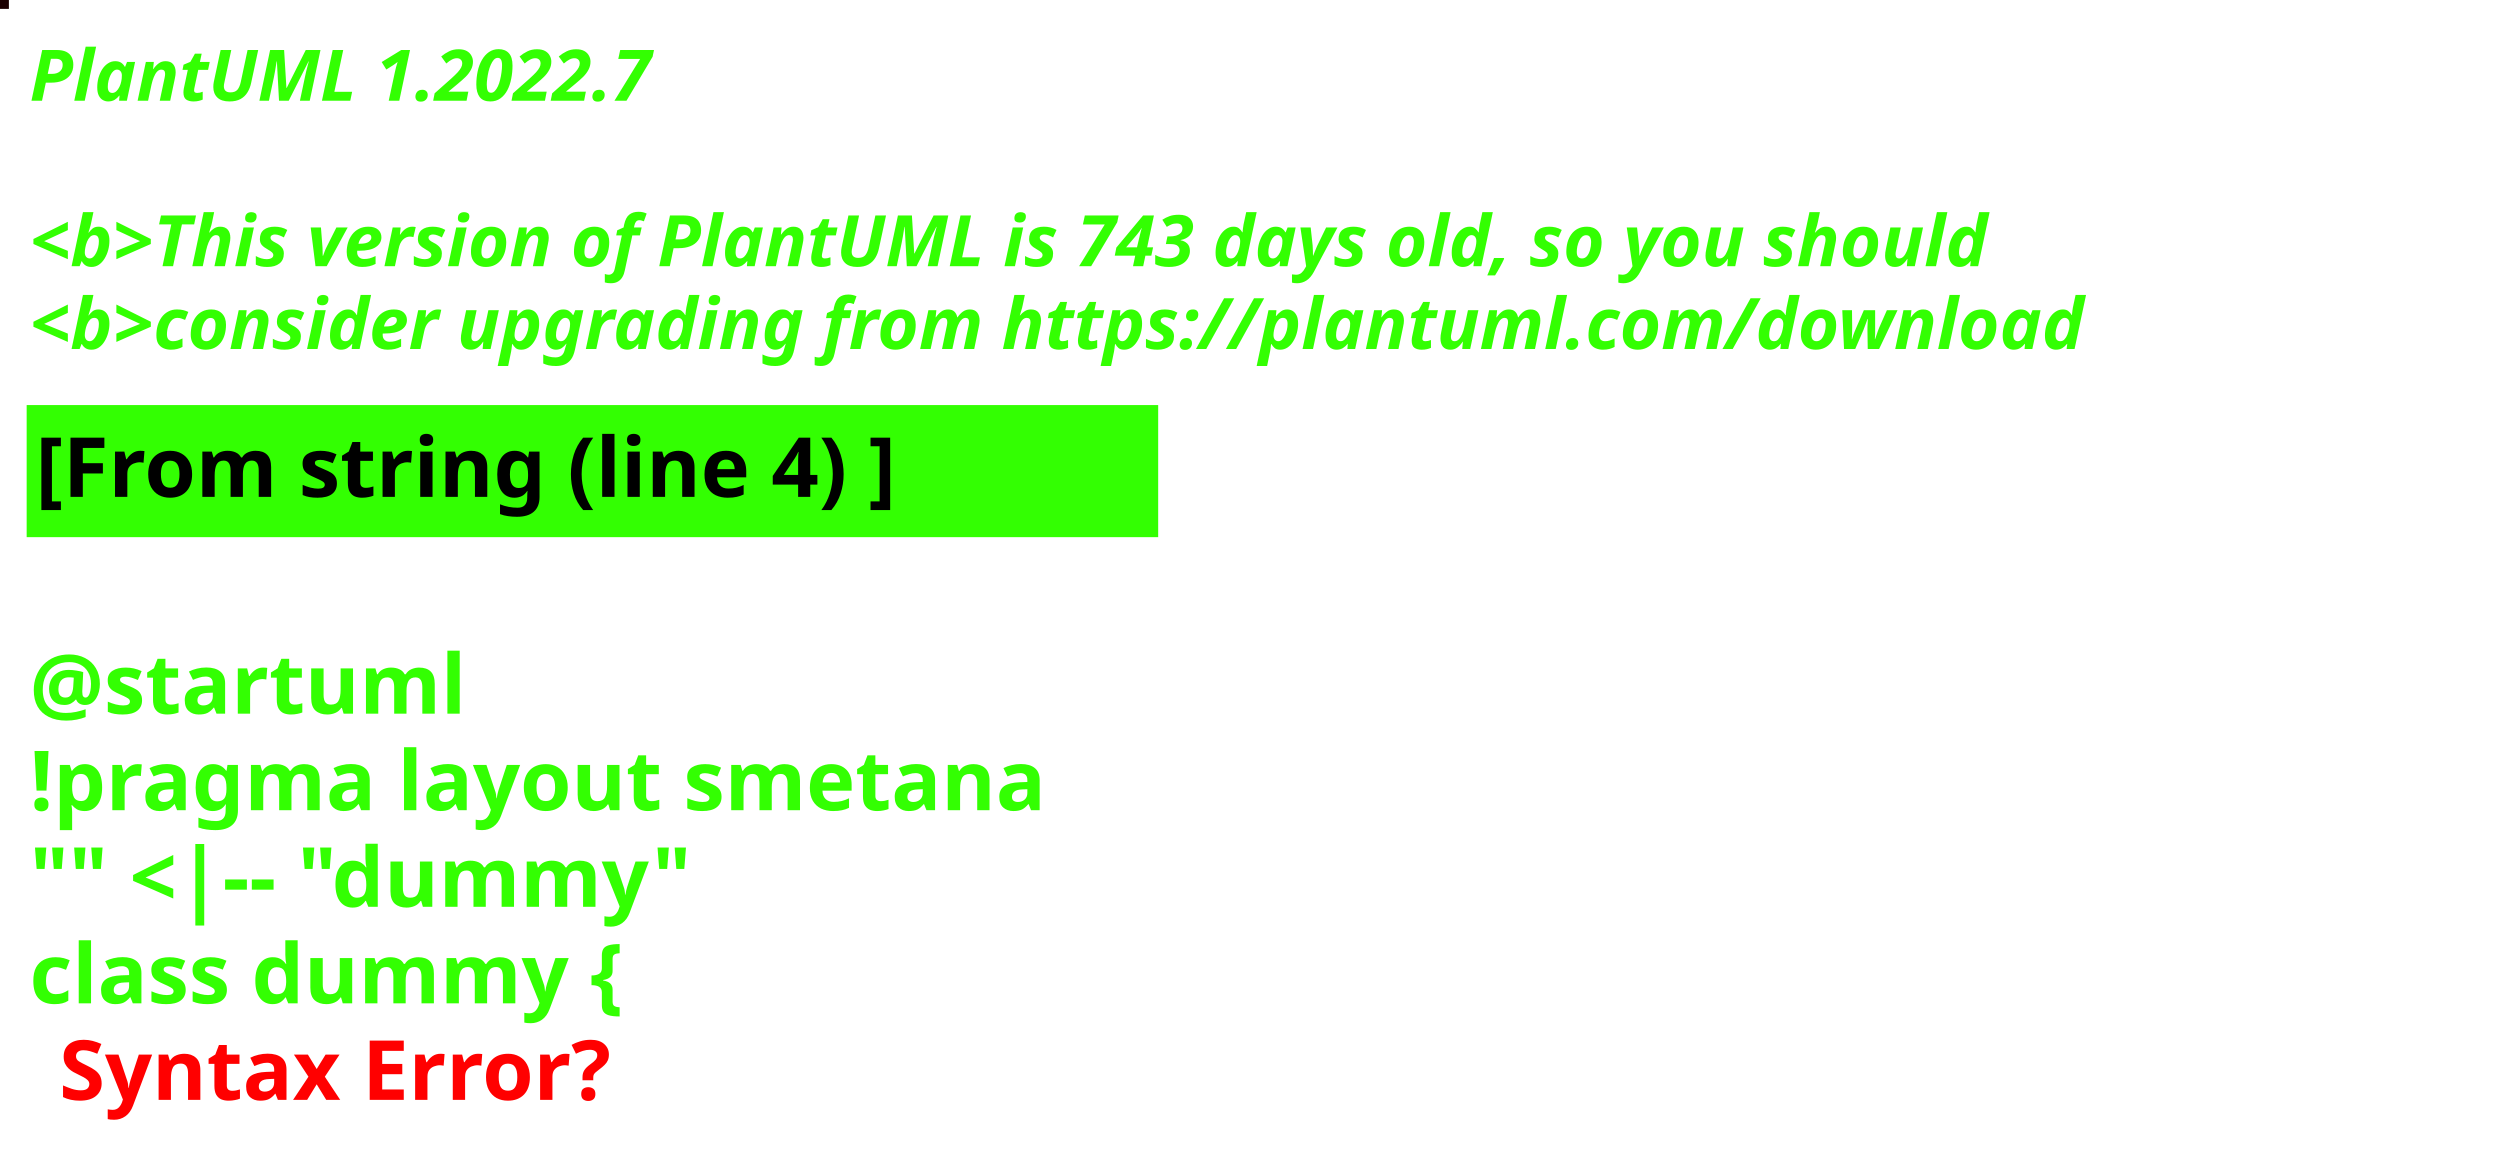
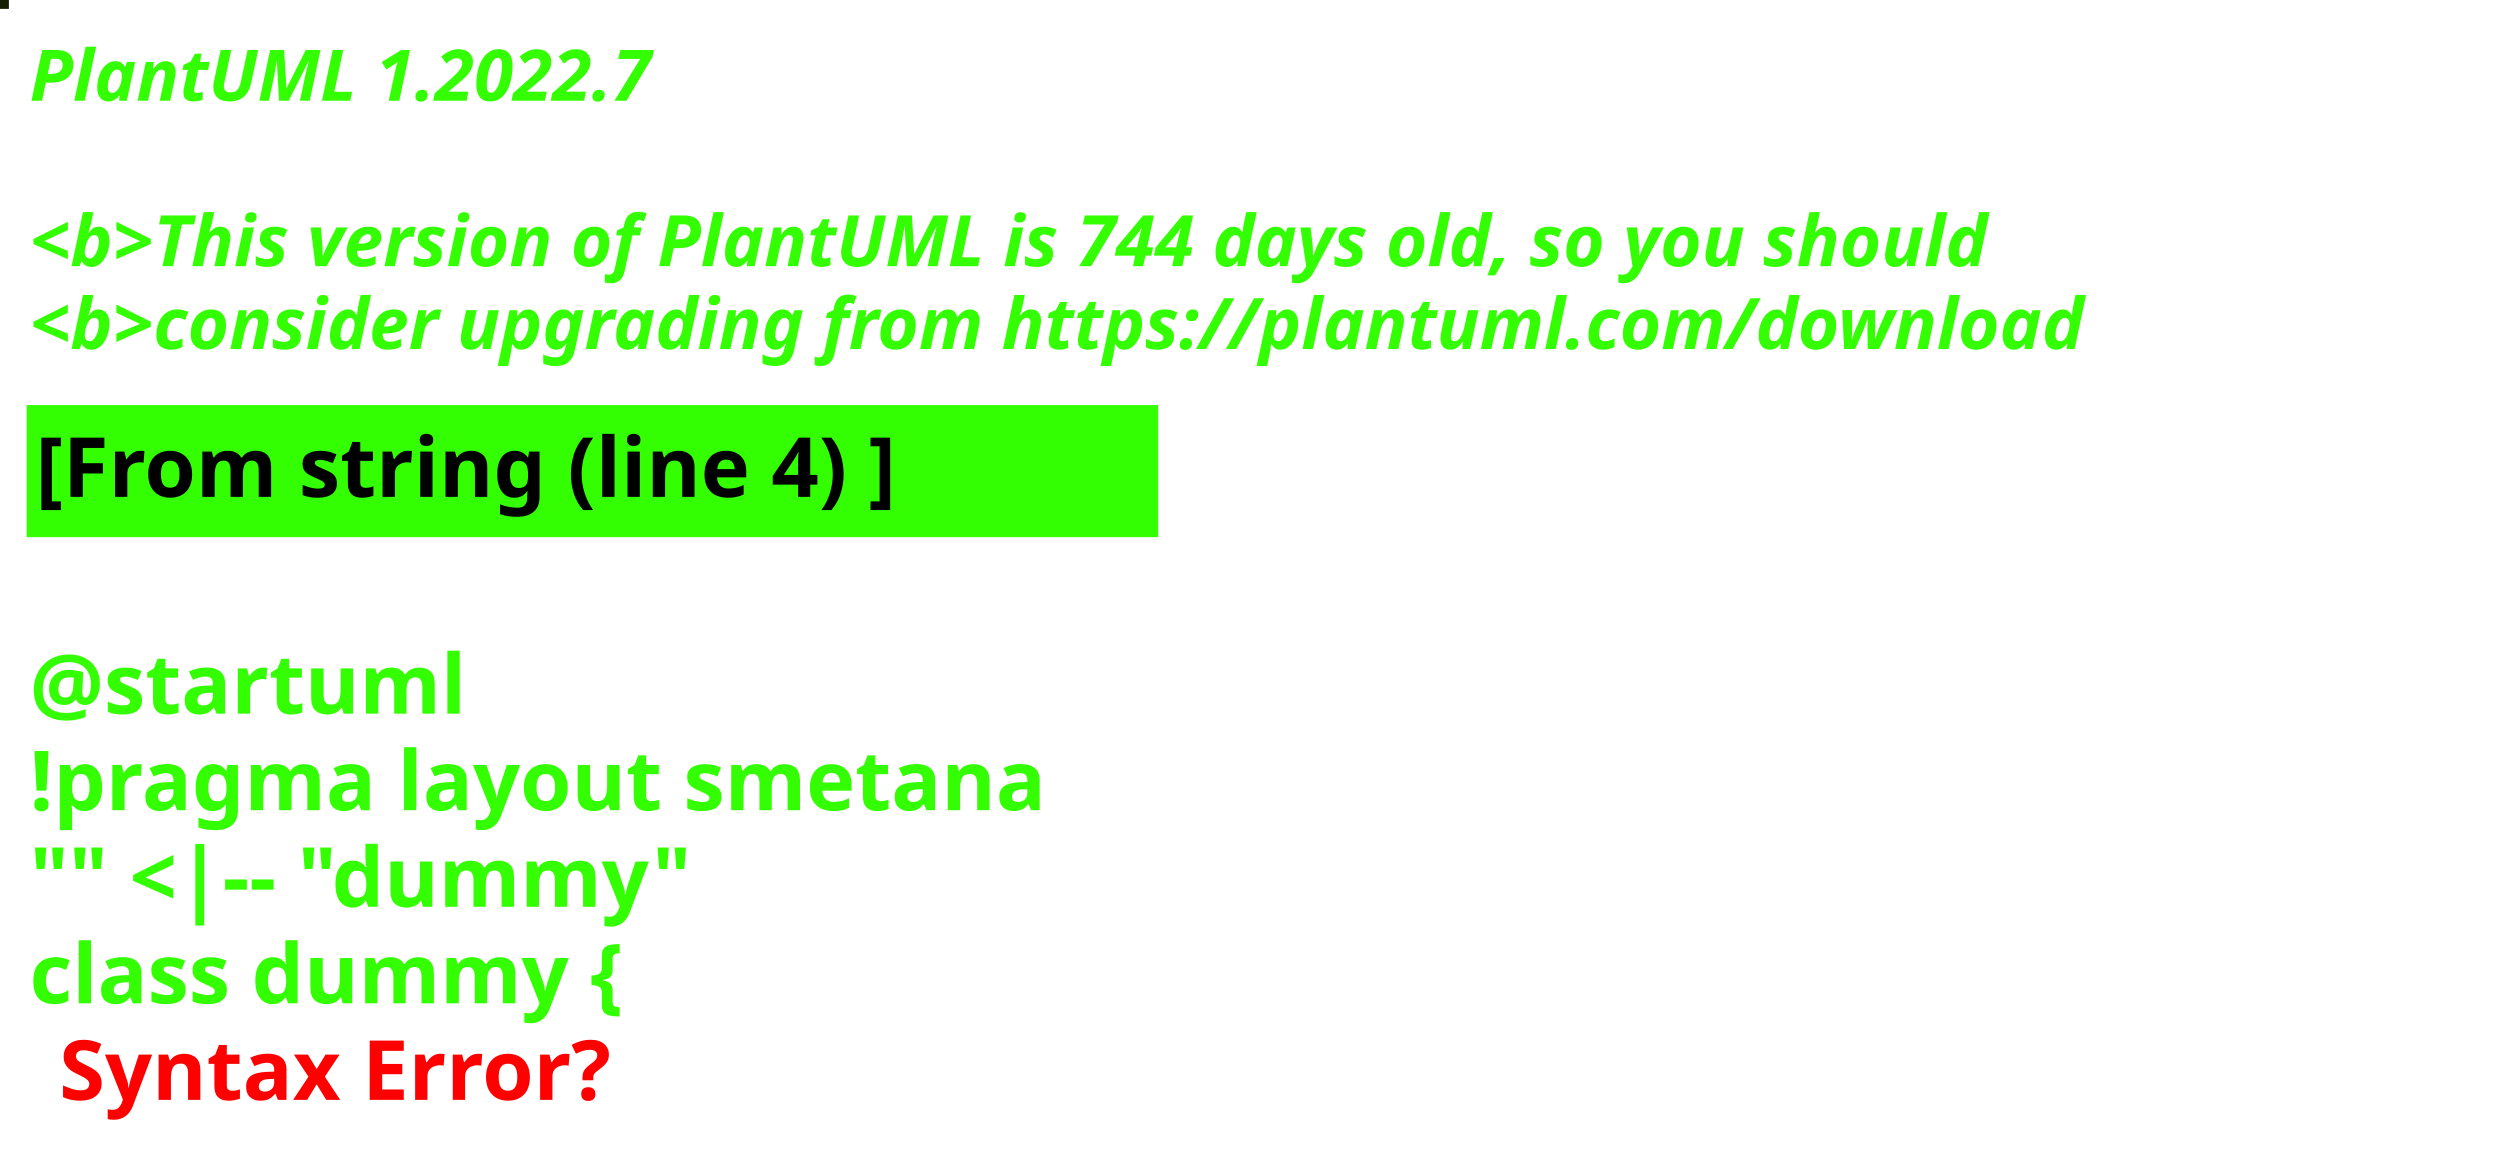
<svg xmlns="http://www.w3.org/2000/svg" contentStyleType="text/css" height="194px" preserveAspectRatio="none" style="width:422px;height:194px;background:#000000;" version="1.1" viewBox="0 0 422 194" width="422px" zoomAndPan="magnify">
  <defs />
  <g>
-     <rect fill="#1C0001" height="1" style="stroke:#1C0001;stroke-width:1.0;" width="1" x="0" y="0" />
+     <rect fill="#171E04" height="1" style="stroke:#171E04;stroke-width:1.0;" width="1" x="0" y="0" />
    <text fill="#33FF02" font-family="sans-serif" font-size="12" font-style="italic" font-weight="bold" lengthAdjust="spacing" textLength="127" x="5" y="17">PlantUML 1.2022.7</text>
    <text fill="#33FF02" font-family="sans-serif" font-size="12" font-style="italic" font-weight="bold" lengthAdjust="spacing" textLength="4" x="5" y="30.969"> </text>
-     <text fill="#33FF02" font-family="sans-serif" font-size="12" font-style="italic" font-weight="bold" lengthAdjust="spacing" textLength="399" x="5" y="44.938">&lt;b&gt;This version of PlantUML is 743 days old, so you should</text>
+     <text fill="#33FF02" font-family="sans-serif" font-size="12" font-style="italic" font-weight="bold" lengthAdjust="spacing" textLength="399" x="5" y="44.938">&lt;b&gt;This version of PlantUML is 744 days old, so you should</text>
    <text fill="#33FF02" font-family="sans-serif" font-size="12" font-style="italic" font-weight="bold" lengthAdjust="spacing" textLength="408" x="5" y="58.906">&lt;b&gt;consider upgrading from https://plantuml.com/download</text>
    <rect fill="#33FF02" height="21.297" style="stroke:#33FF02;stroke-width:1.0;" width="190" x="5" y="68.875" />
    <text fill="#000000" font-family="sans-serif" font-size="14" font-weight="bold" lengthAdjust="spacing" textLength="168" x="6" y="83.875">[From string (line 4) ]</text>
    <text fill="#33FF02" font-family="sans-serif" font-size="14" font-weight="bold" lengthAdjust="spacing" textLength="5" x="5" y="104.172"> </text>
    <text fill="#33FF02" font-family="sans-serif" font-size="14" font-weight="bold" lengthAdjust="spacing" textLength="79" x="5" y="120.469">@startuml</text>
    <text fill="#33FF02" font-family="sans-serif" font-size="14" font-weight="bold" lengthAdjust="spacing" textLength="190" x="5" y="136.766">!pragma layout smetana</text>
    <text fill="#33FF02" font-family="sans-serif" font-size="14" font-weight="bold" lengthAdjust="spacing" textLength="124" x="5" y="153.062">"" &lt;|-- "dummy"</text>
    <text fill="#33FF02" font-family="sans-serif" font-size="14" font-weight="bold" lengthAdjust="spacing" text-decoration="wavy underline" textLength="117" x="5" y="169.359">class dummy {</text>
    <text fill="#FF0000" font-family="sans-serif" font-size="14" font-weight="bold" lengthAdjust="spacing" textLength="106" x="10" y="185.656">Syntax Error?</text>
  </g>
</svg>
